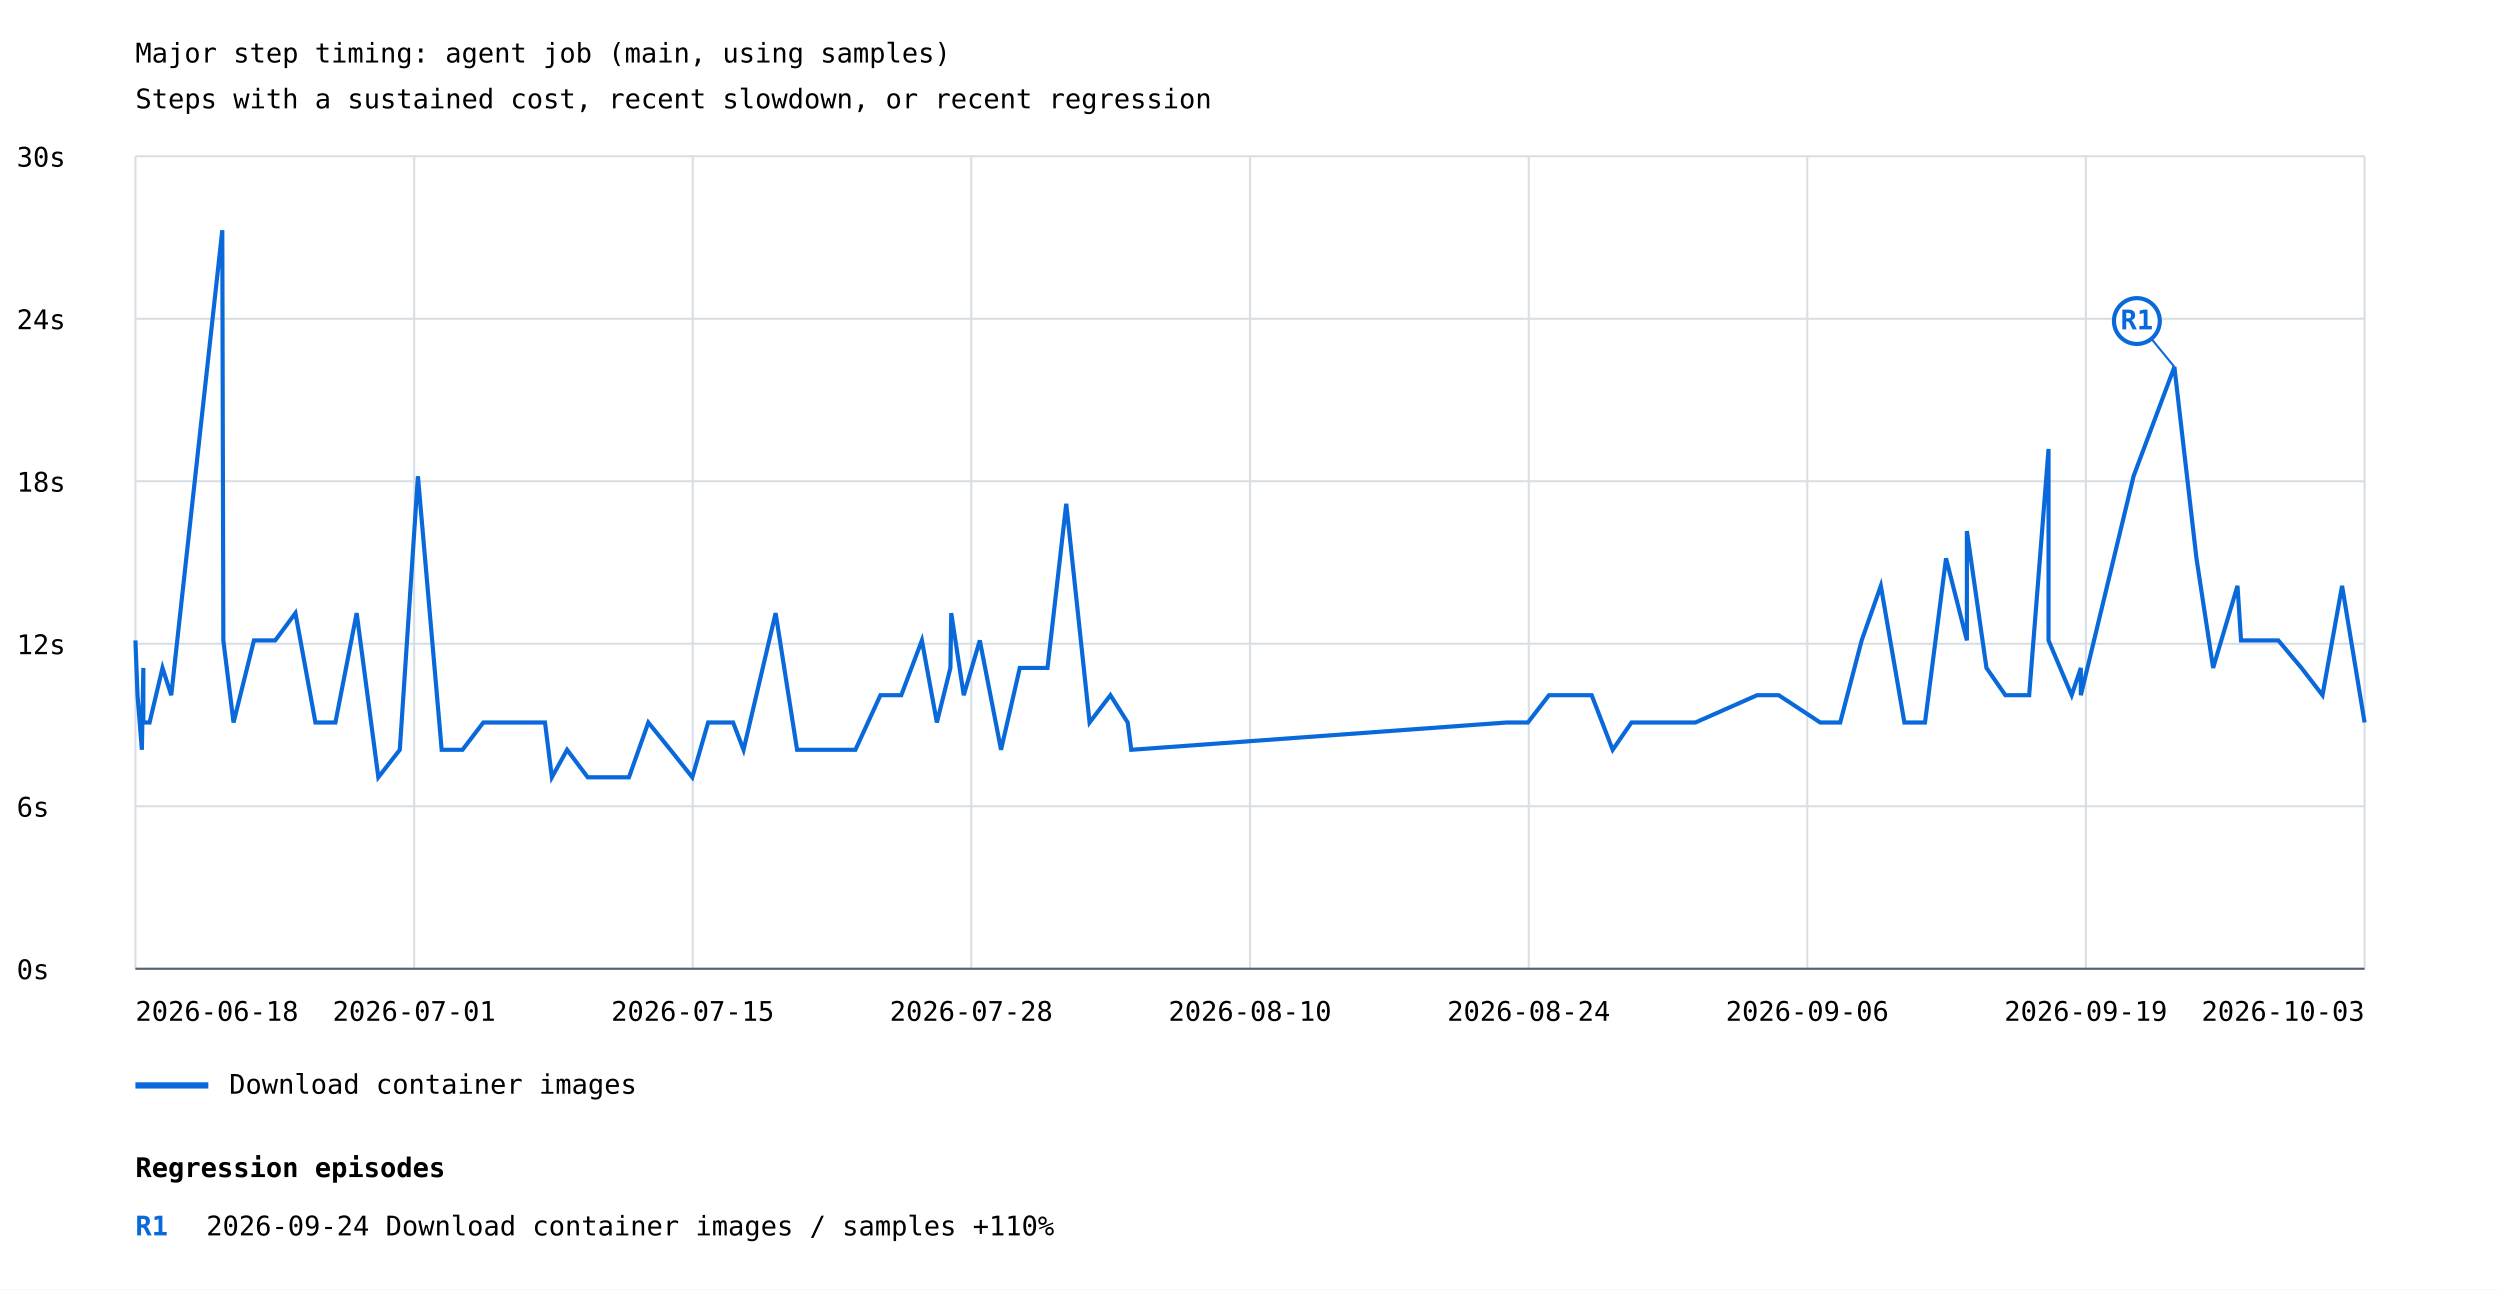
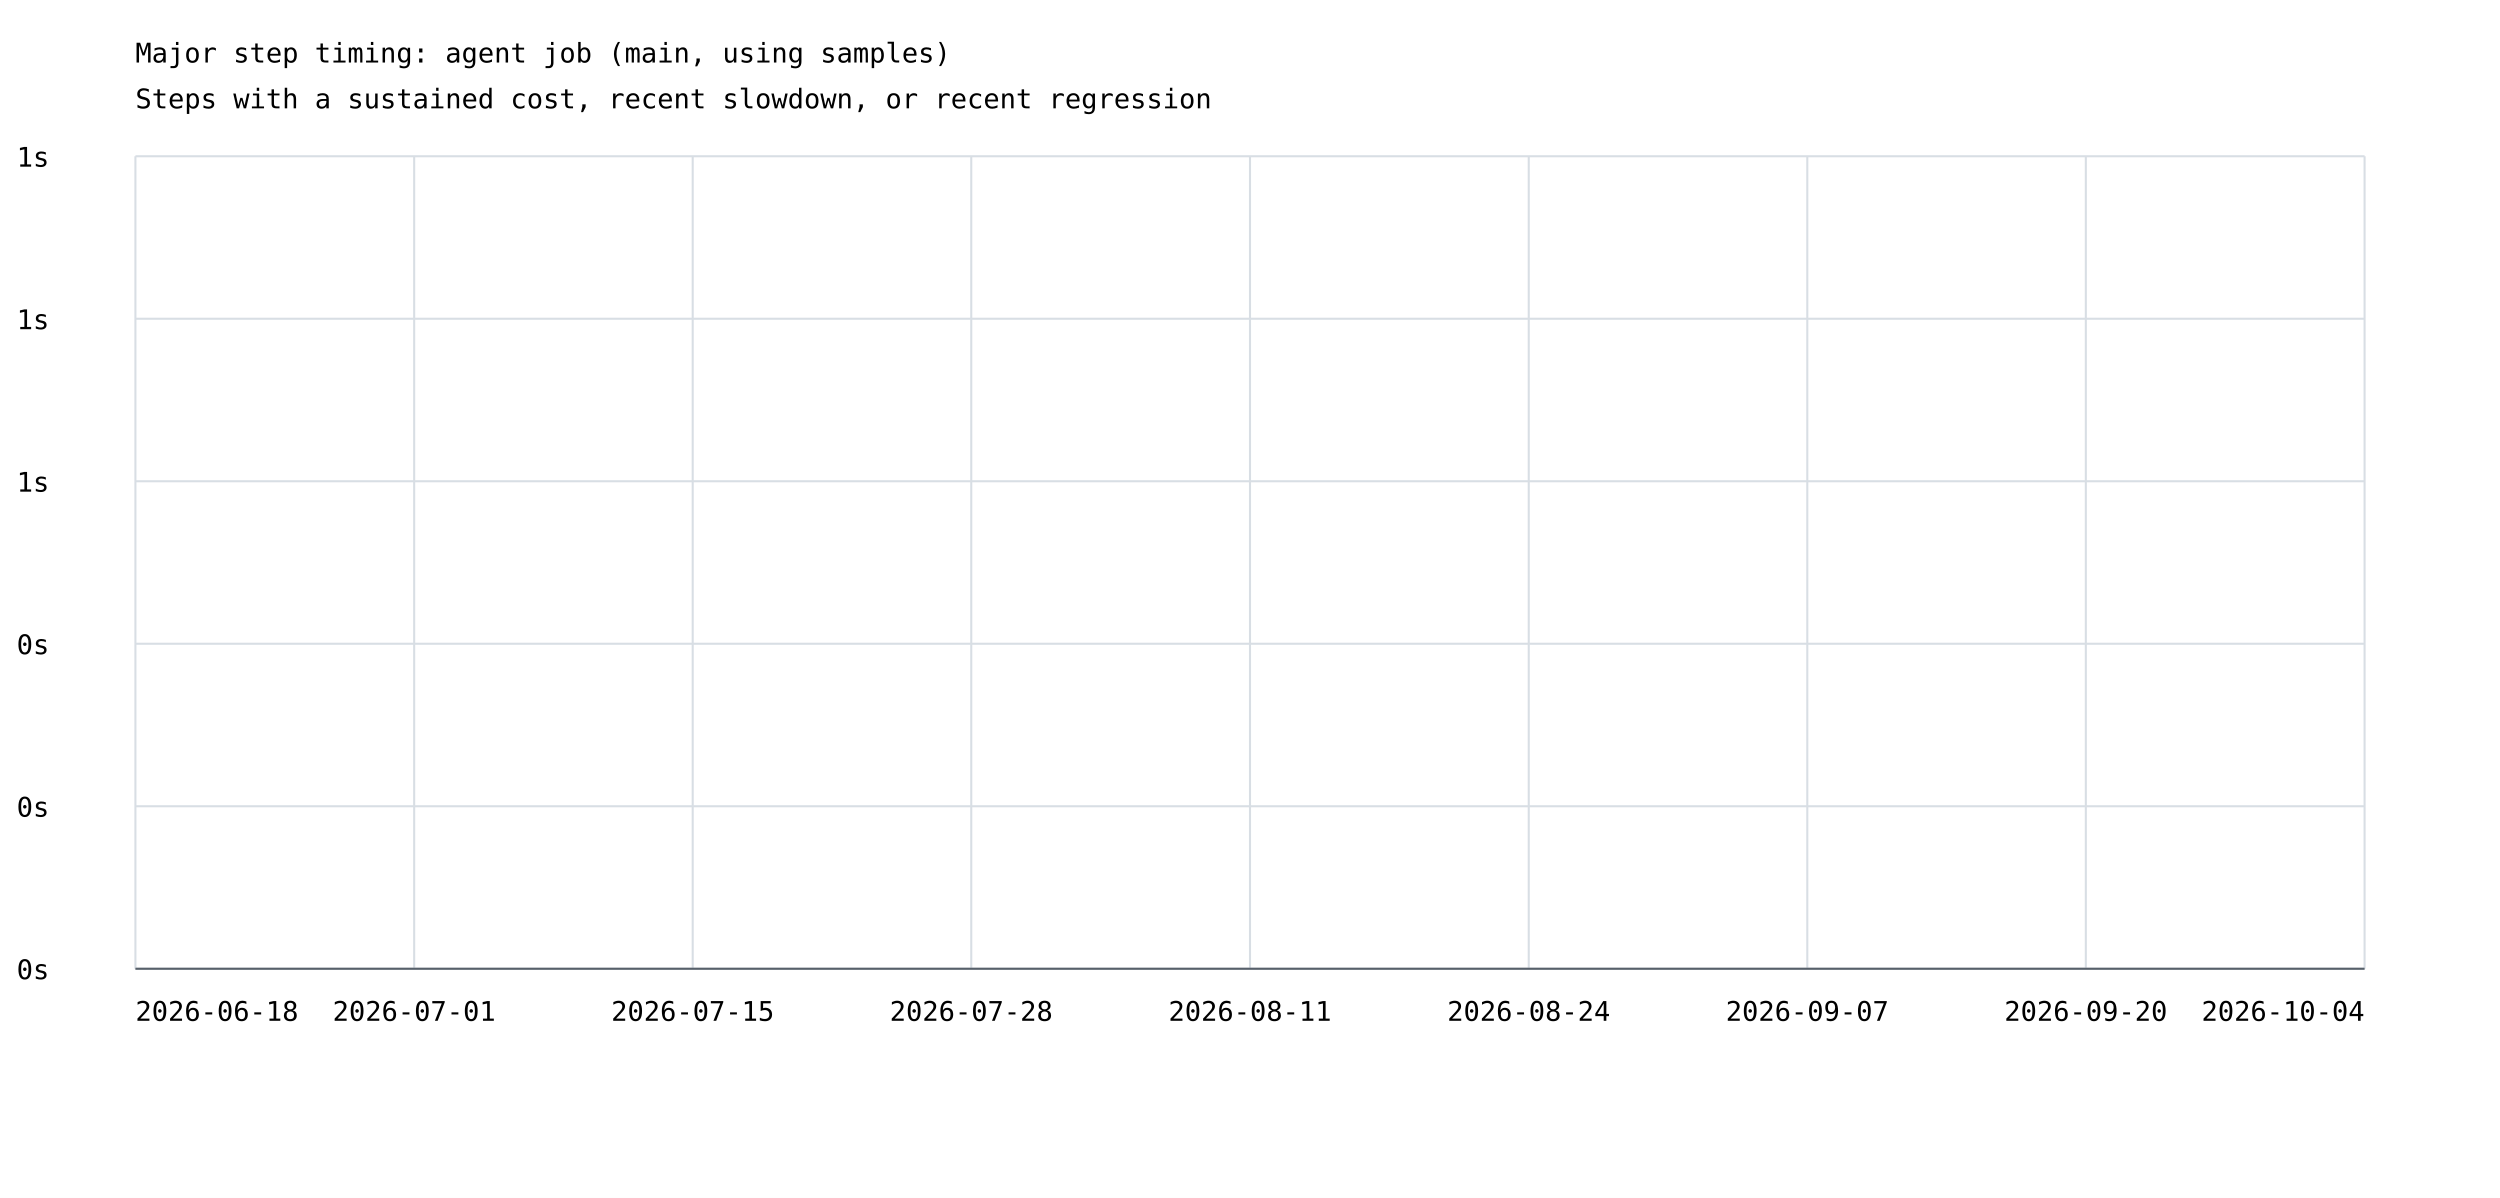
- <svg xmlns="http://www.w3.org/2000/svg" width="1200" height="619" viewBox="0 0 1200 619">
+ <svg xmlns="http://www.w3.org/2000/svg" width="1200" height="575" viewBox="0 0 1200 575">
  <rect width="100%" height="100%" fill="white" />
  <style>text{font-family:ui-monospace,monospace;font-size:13px}.axis{stroke:#57606a;stroke-width:1}.grid{stroke:#d8dee4;stroke-width:1}</style>
  <text x="65" y="30" font-size="20">Major step timing: agent job (main, using samples)</text>
  <text x="65" y="52">Steps with a sustained cost, recent slowdown, or recent regression</text>
  <line class="grid" x1="65" y1="465.0" x2="1135" y2="465.0" />
  <text x="8" y="470.0">0s</text>
  <line class="grid" x1="65" y1="387.0" x2="1135" y2="387.0" />
-   <text x="8" y="392.0">6s</text>
+   <text x="8" y="392.0">0s</text>
  <line class="grid" x1="65" y1="309.0" x2="1135" y2="309.0" />
-   <text x="8" y="314.0">12s</text>
+   <text x="8" y="314.0">0s</text>
  <line class="grid" x1="65" y1="231.0" x2="1135" y2="231.0" />
-   <text x="8" y="236.0">18s</text>
+   <text x="8" y="236.0">1s</text>
  <line class="grid" x1="65" y1="153.0" x2="1135" y2="153.0" />
-   <text x="8" y="158.0">24s</text>
+   <text x="8" y="158.0">1s</text>
  <line class="grid" x1="65" y1="75.0" x2="1135" y2="75.0" />
-   <text x="8" y="80.0">30s</text>
+   <text x="8" y="80.0">1s</text>
  <line class="grid" x1="65.0" y1="75" x2="65.0" y2="465" />
  <line class="grid" x1="198.8" y1="75" x2="198.8" y2="465" />
  <line class="grid" x1="332.5" y1="75" x2="332.5" y2="465" />
  <line class="grid" x1="466.2" y1="75" x2="466.2" y2="465" />
  <line class="grid" x1="600.0" y1="75" x2="600.0" y2="465" />
  <line class="grid" x1="733.8" y1="75" x2="733.8" y2="465" />
  <line class="grid" x1="867.5" y1="75" x2="867.5" y2="465" />
  <line class="grid" x1="1001.2" y1="75" x2="1001.2" y2="465" />
  <line class="grid" x1="1135.0" y1="75" x2="1135.0" y2="465" />
-   <polyline points="65.0,307.4 66.0,333.7 68.1,359.9 68.8,320.6 68.8,346.8 71.8,346.8 78.0,320.6 82.2,333.7 106.7,110.5 107.2,307.4 112.1,346.8 121.9,307.4 132.1,307.4 141.8,294.3 151.4,346.8 161.0,346.8 171.2,294.3 181.6,373.1 191.9,359.9 200.6,228.6 212.0,359.9 222.0,359.9 232.0,346.8 241.5,346.8 261.6,346.8 264.9,373.1 272.2,359.9 282.1,373.1 289.1,373.1 301.9,373.1 311.2,346.8 321.8,359.9 332.3,373.1 339.9,346.8 351.9,346.8 356.9,359.9 372.3,294.3 382.6,359.9 392.4,359.9 396.7,359.9 410.6,359.9 422.6,333.7 432.6,333.7 442.5,307.4 449.7,346.8 456.2,320.6 456.6,294.3 462.6,333.7 470.3,307.4 480.5,359.9 489.5,320.6 502.8,320.6 511.8,241.8 523.0,346.8 533.0,333.7 541.3,346.8 543.0,359.9 723.2,346.8 733.4,346.8 743.5,333.7 751.5,333.7 764.0,333.7 774.1,359.9 783.1,346.8 793.7,346.8 813.8,346.8 843.4,333.7 853.8,333.7 873.7,346.8 883.3,346.8 893.6,307.4 902.8,281.2 914.1,346.8 924.0,346.8 934.1,268.0 944.1,307.4 944.1,254.9 953.5,320.6 962.6,333.7 966.5,333.7 974.0,333.7 983.3,215.5 983.3,307.4 994.4,333.7 998.8,320.6 998.8,333.7 1024.1,228.6 1043.7,176.1 1054.3,268.0 1062.3,320.6 1074.0,281.2 1075.7,307.4 1093.6,307.4 1104.7,320.6 1114.8,333.7 1124.2,281.2 1135.0,346.8" fill="none" stroke="#0969da" stroke-width="2" />
-   <line x1="1043.7" y1="176.1" x2="1025.7" y2="154.1" stroke="#0969da" stroke-width="1" />
-   <circle cx="1025.7" cy="154.1" r="11" fill="white" stroke="#0969da" stroke-width="2" />
-   <text x="1025.7" y="158.1" fill="#0969da" font-size="10" font-weight="bold" text-anchor="middle">R1</text>
-   <line x1="65" y1="521" x2="100" y2="521" stroke="#0969da" stroke-width="3" />
-   <text x="110" y="525">Download container images</text>
  <text x="65.0" y="490" text-anchor="start">2026-06-18</text>
  <text x="198.8" y="490" text-anchor="middle">2026-07-01</text>
  <text x="332.5" y="490" text-anchor="middle">2026-07-15</text>
  <text x="466.2" y="490" text-anchor="middle">2026-07-28</text>
-   <text x="600.0" y="490" text-anchor="middle">2026-08-10</text>
+   <text x="600.0" y="490" text-anchor="middle">2026-08-11</text>
  <text x="733.8" y="490" text-anchor="middle">2026-08-24</text>
-   <text x="867.5" y="490" text-anchor="middle">2026-09-06</text>
-   <text x="1001.2" y="490" text-anchor="middle">2026-09-19</text>
-   <text x="1135.0" y="490" text-anchor="end">2026-10-03</text>
+   <text x="867.5" y="490" text-anchor="middle">2026-09-07</text>
+   <text x="1001.2" y="490" text-anchor="middle">2026-09-20</text>
+   <text x="1135.0" y="490" text-anchor="end">2026-10-04</text>
  <line class="axis" x1="65" y1="465" x2="1135" y2="465" />
-   <text x="65" y="565" font-size="16" font-weight="bold">Regression episodes</text>
-   <text x="65" y="593" fill="#0969da" font-weight="bold">R1</text>
-   <text x="99" y="593">2026-09-24  Download container images / samples  +110%</text>
</svg>
